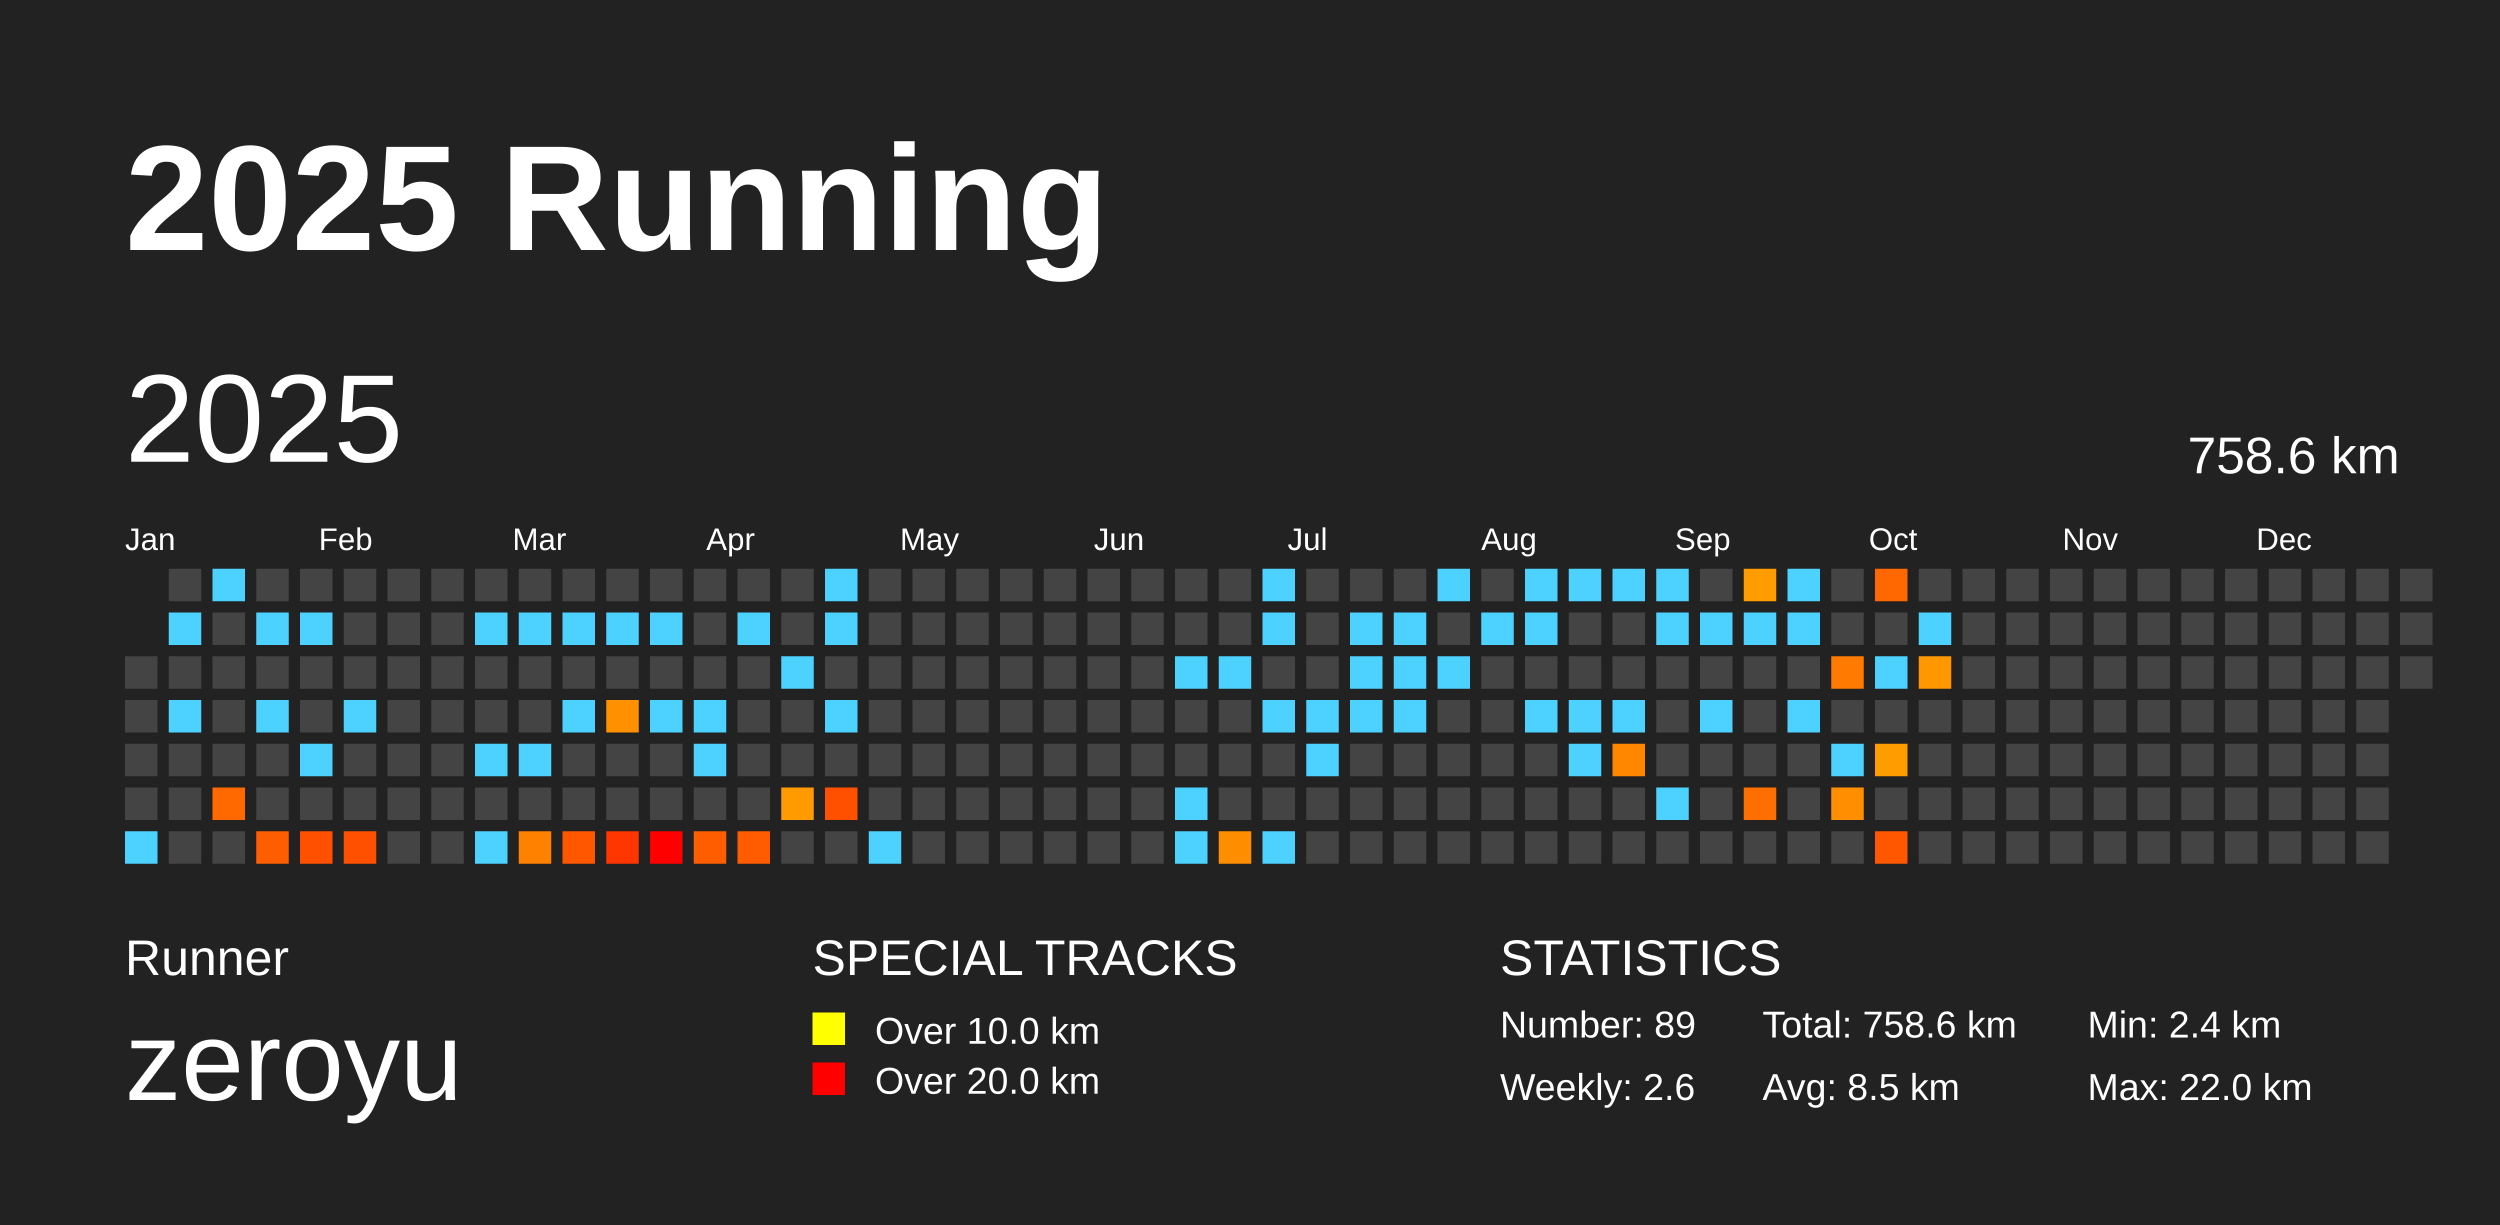
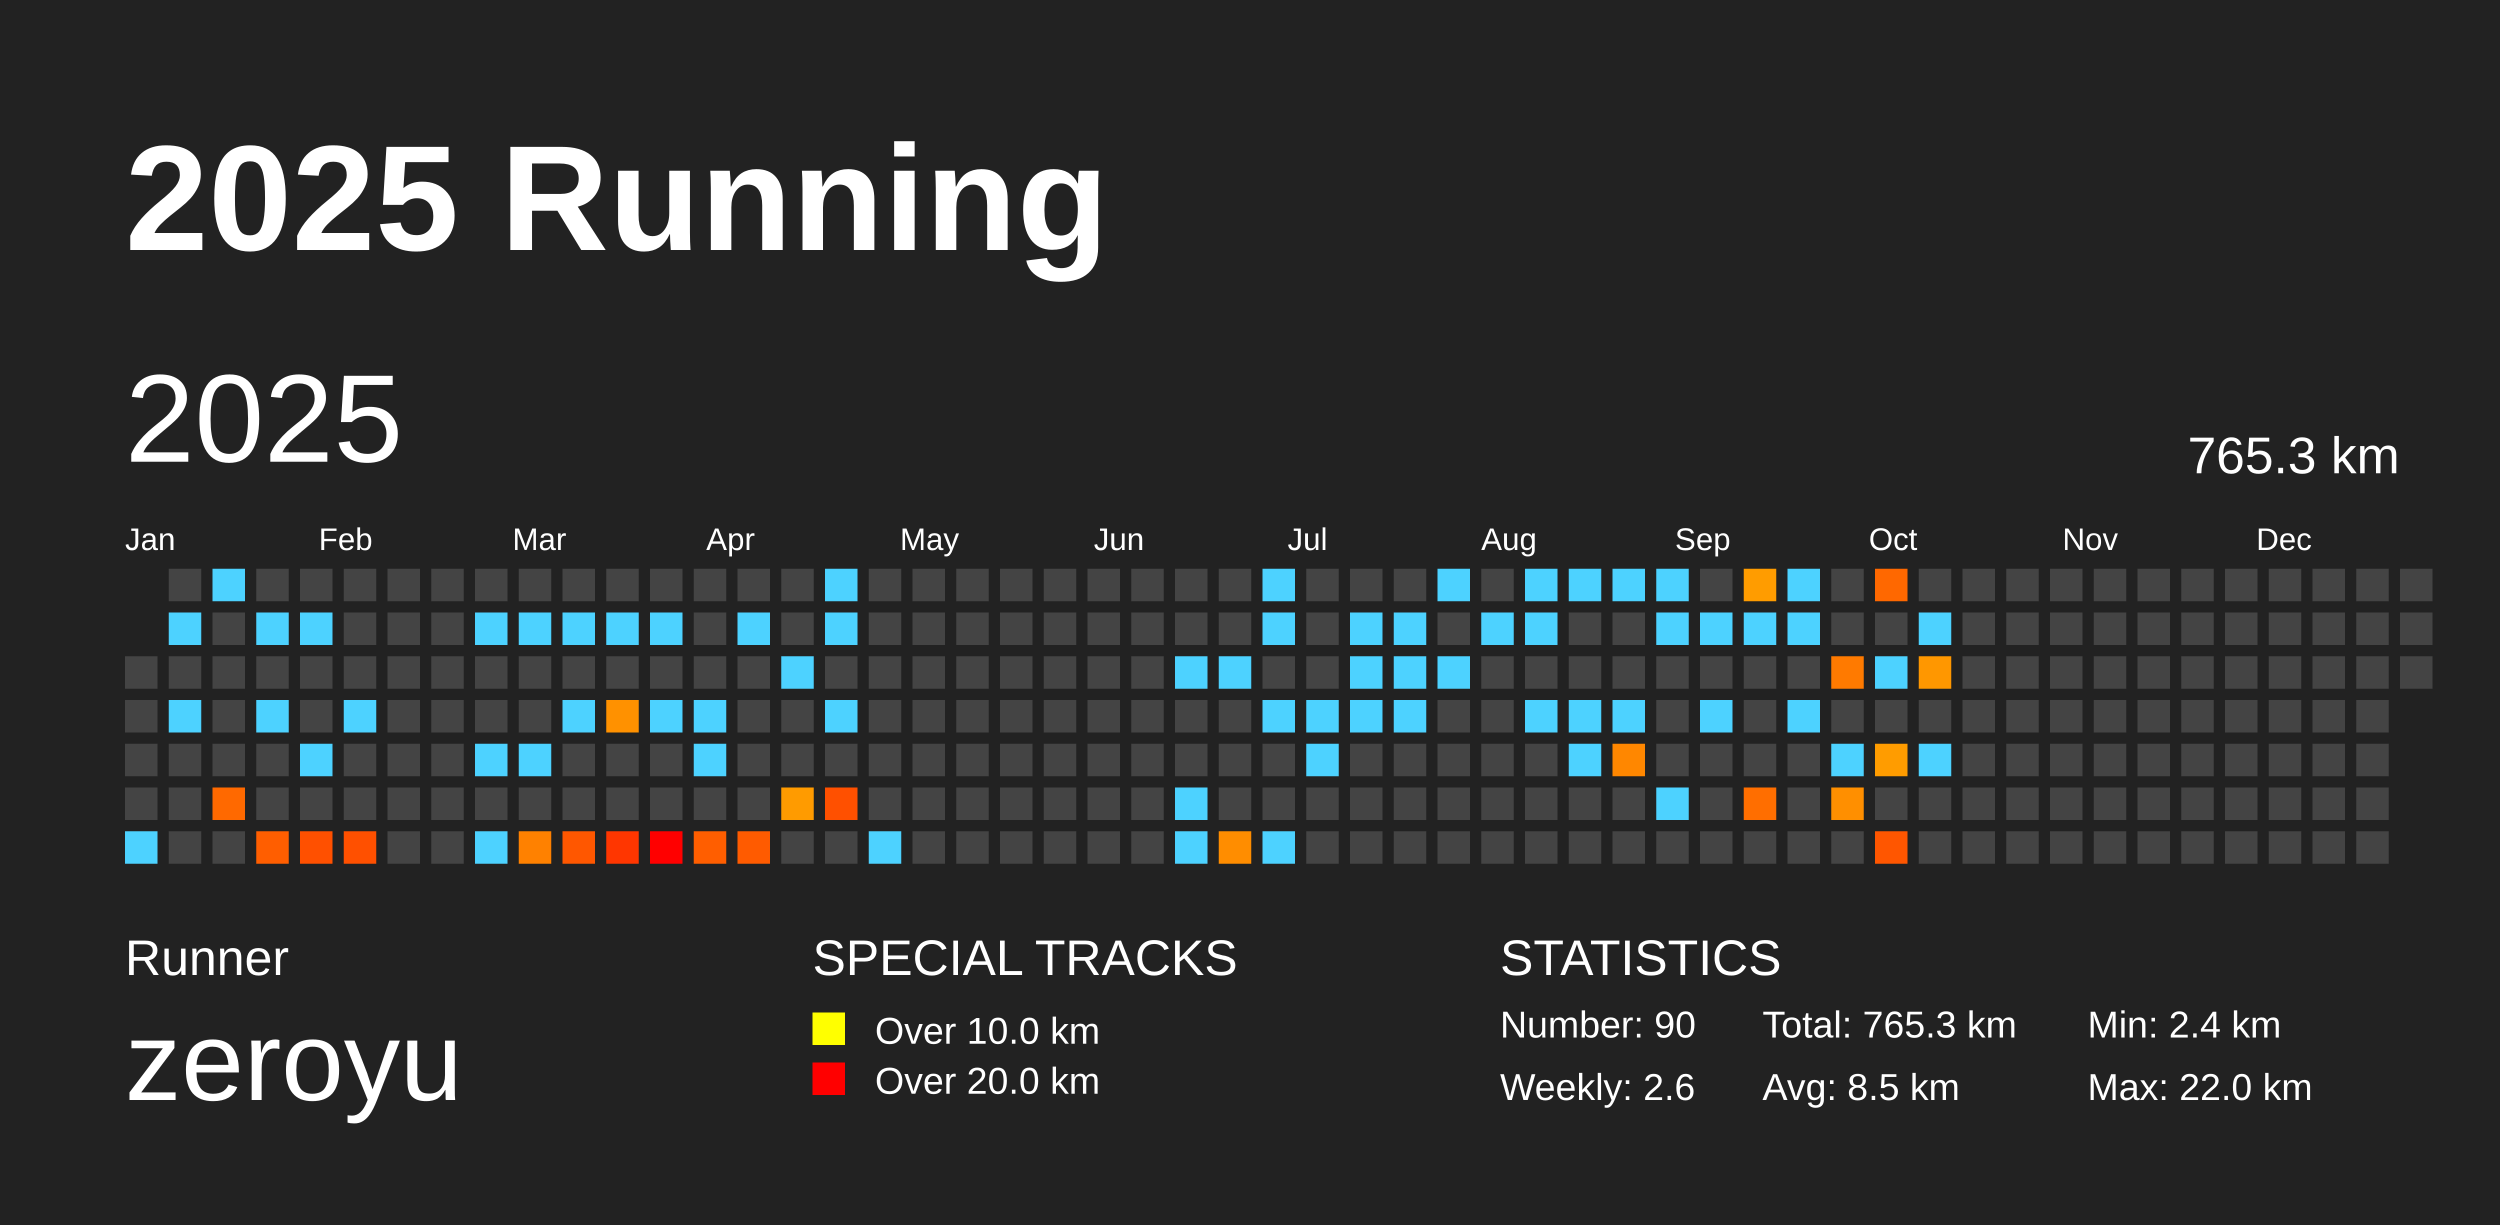
<svg xmlns="http://www.w3.org/2000/svg" baseProfile="full" height="98mm" version="1.1" viewBox="0,0,200,98" width="200mm">
  <defs />
  <rect fill="#222222" height="98" width="200" x="0" y="0" />
  <text fill="#FFFFFF" style="font-size:12px; font-family:Arial; font-weight:bold;" x="10" y="20">2025 Running</text>
  <text fill="#FFFFFF" style="font-size:4px; font-family:Arial" x="10" y="78">Runner</text>
  <text fill="#FFFFFF" style="font-size:9px; font-family:Arial" x="10" y="88">zeroyu</text>
  <text fill="#FFFFFF" style="font-size:4px; font-family:Arial" x="65" y="78">SPECIAL TRACKS</text>
  <rect fill="yellow" height="2.6" width="2.6" x="65" y="81" />
  <text fill="#FFFFFF" style="font-size:3px; font-family:Arial" x="70" y="83.5">Over 10.0 km</text>
  <rect fill="red" height="2.6" width="2.6" x="65" y="85" />
  <text fill="#FFFFFF" style="font-size:3px; font-family:Arial" x="70" y="87.5">Over 20.0 km</text>
  <text fill="#FFFFFF" style="font-size:4px; font-family:Arial" x="120" y="78">STATISTICS</text>
-   <text fill="#FFFFFF" style="font-size:3px; font-family:Arial" x="120" y="83">Number: 89</text>
+   <text fill="#FFFFFF" style="font-size:3px; font-family:Arial" x="120" y="83">Number: 90</text>
  <text fill="#FFFFFF" style="font-size:3px; font-family:Arial" x="120" y="88">Weekly: 2.6</text>
-   <text fill="#FFFFFF" style="font-size:3px; font-family:Arial" x="141" y="83">Total: 758.6 km</text>
+   <text fill="#FFFFFF" style="font-size:3px; font-family:Arial" x="141" y="83">Total: 765.3 km</text>
  <text fill="#FFFFFF" style="font-size:3px; font-family:Arial" x="141" y="88">Avg: 8.5 km</text>
  <text fill="#FFFFFF" style="font-size:3px; font-family:Arial" x="167" y="83">Min: 2.4 km</text>
  <text fill="#FFFFFF" style="font-size:3px; font-family:Arial" x="167" y="88">Max: 22.0 km</text>
  <text dominant-baseline="hanging" fill="#FFFFFF" style="font-size:10.0px; font-family:Arial;" x="10" y="30">2025</text>
-   <text dominant-baseline="hanging" fill="#FFFFFF" style="font-size:4.125px; font-family:Arial;" x="175" y="35">758.6 km</text>
+   <text dominant-baseline="hanging" fill="#FFFFFF" style="font-size:4.125px; font-family:Arial;" x="175" y="35">765.3 km</text>
  <text fill="#FFFFFF" style="font-size:2.5px; font-family:Arial" x="10.0" y="44">Jan</text>
  <text fill="#FFFFFF" style="font-size:2.5px; font-family:Arial" x="25.5" y="44">Feb</text>
  <text fill="#FFFFFF" style="font-size:2.5px; font-family:Arial" x="41.0" y="44">Mar</text>
  <text fill="#FFFFFF" style="font-size:2.5px; font-family:Arial" x="56.5" y="44">Apr</text>
  <text fill="#FFFFFF" style="font-size:2.5px; font-family:Arial" x="72.0" y="44">May</text>
  <text fill="#FFFFFF" style="font-size:2.5px; font-family:Arial" x="87.5" y="44">Jun</text>
  <text fill="#FFFFFF" style="font-size:2.5px; font-family:Arial" x="103.0" y="44">Jul</text>
  <text fill="#FFFFFF" style="font-size:2.5px; font-family:Arial" x="118.5" y="44">Aug</text>
  <text fill="#FFFFFF" style="font-size:2.5px; font-family:Arial" x="134.0" y="44">Sep</text>
  <text fill="#FFFFFF" style="font-size:2.5px; font-family:Arial" x="149.5" y="44">Oct</text>
  <text fill="#FFFFFF" style="font-size:2.5px; font-family:Arial" x="165.0" y="44">Nov</text>
  <text fill="#FFFFFF" style="font-size:2.5px; font-family:Arial" x="180.5" y="44">Dec</text>
  <rect fill="#444444" height="2.6" width="2.6" x="10.0" y="52.5" />
  <rect fill="#444444" height="2.6" width="2.6" x="10.0" y="56.0" />
  <rect fill="#444444" height="2.6" width="2.6" x="10.0" y="59.5" />
  <rect fill="#444444" height="2.6" width="2.6" x="10.0" y="63.0" />
  <rect fill="#4dd2ff" height="2.6" width="2.6" x="10.0" y="66.5" />
  <rect fill="#444444" height="2.6" width="2.6" x="13.5" y="45.5" />
  <rect fill="#4dd2ff" height="2.6" width="2.6" x="13.5" y="49.0" />
  <rect fill="#444444" height="2.6" width="2.6" x="13.5" y="52.5" />
  <rect fill="#4dd2ff" height="2.6" width="2.6" x="13.5" y="56.0" />
  <rect fill="#444444" height="2.6" width="2.6" x="13.5" y="59.5" />
  <rect fill="#444444" height="2.6" width="2.6" x="13.5" y="63.0" />
  <rect fill="#444444" height="2.6" width="2.6" x="13.5" y="66.5" />
  <rect fill="#4dd2ff" height="2.6" width="2.6" x="17.0" y="45.5" />
  <rect fill="#444444" height="2.6" width="2.6" x="17.0" y="49.0" />
  <rect fill="#444444" height="2.6" width="2.6" x="17.0" y="52.5" />
  <rect fill="#444444" height="2.6" width="2.6" x="17.0" y="56.0" />
  <rect fill="#444444" height="2.6" width="2.6" x="17.0" y="59.5" />
  <rect fill="#ff6900" height="2.6" width="2.6" x="17.0" y="63.0" />
  <rect fill="#444444" height="2.6" width="2.6" x="17.0" y="66.5" />
  <rect fill="#444444" height="2.6" width="2.6" x="20.5" y="45.5" />
  <rect fill="#4dd2ff" height="2.6" width="2.6" x="20.5" y="49.0" />
  <rect fill="#444444" height="2.6" width="2.6" x="20.5" y="52.5" />
  <rect fill="#4dd2ff" height="2.6" width="2.6" x="20.5" y="56.0" />
  <rect fill="#444444" height="2.6" width="2.6" x="20.5" y="59.5" />
  <rect fill="#444444" height="2.6" width="2.6" x="20.5" y="63.0" />
  <rect fill="#ff5e00" height="2.6" width="2.6" x="20.5" y="66.5" />
  <rect fill="#444444" height="2.6" width="2.6" x="24.0" y="45.5" />
  <rect fill="#4dd2ff" height="2.6" width="2.6" x="24.0" y="49.0" />
  <rect fill="#444444" height="2.6" width="2.6" x="24.0" y="52.5" />
  <rect fill="#444444" height="2.6" width="2.6" x="24.0" y="56.0" />
  <rect fill="#4dd2ff" height="2.6" width="2.6" x="24.0" y="59.5" />
  <rect fill="#444444" height="2.6" width="2.6" x="24.0" y="63.0" />
  <rect fill="#ff5000" height="2.6" width="2.6" x="24.0" y="66.5" />
  <rect fill="#444444" height="2.6" width="2.6" x="27.5" y="45.5" />
  <rect fill="#444444" height="2.6" width="2.6" x="27.5" y="49.0" />
  <rect fill="#444444" height="2.6" width="2.6" x="27.5" y="52.5" />
  <rect fill="#4dd2ff" height="2.6" width="2.6" x="27.5" y="56.0" />
  <rect fill="#444444" height="2.6" width="2.6" x="27.5" y="59.5" />
  <rect fill="#444444" height="2.6" width="2.6" x="27.5" y="63.0" />
  <rect fill="#ff5000" height="2.6" width="2.6" x="27.5" y="66.5" />
  <rect fill="#444444" height="2.6" width="2.6" x="31.0" y="45.5" />
  <rect fill="#444444" height="2.6" width="2.6" x="31.0" y="49.0" />
  <rect fill="#444444" height="2.6" width="2.6" x="31.0" y="52.5" />
  <rect fill="#444444" height="2.6" width="2.6" x="31.0" y="56.0" />
  <rect fill="#444444" height="2.6" width="2.6" x="31.0" y="59.5" />
  <rect fill="#444444" height="2.6" width="2.6" x="31.0" y="63.0" />
  <rect fill="#444444" height="2.6" width="2.6" x="31.0" y="66.5" />
  <rect fill="#444444" height="2.6" width="2.6" x="34.5" y="45.5" />
  <rect fill="#444444" height="2.6" width="2.6" x="34.5" y="49.0" />
  <rect fill="#444444" height="2.6" width="2.6" x="34.5" y="52.5" />
  <rect fill="#444444" height="2.6" width="2.6" x="34.5" y="56.0" />
  <rect fill="#444444" height="2.6" width="2.6" x="34.5" y="59.5" />
  <rect fill="#444444" height="2.6" width="2.6" x="34.5" y="63.0" />
  <rect fill="#444444" height="2.6" width="2.6" x="34.5" y="66.5" />
  <rect fill="#444444" height="2.6" width="2.6" x="38.0" y="45.5" />
  <rect fill="#4dd2ff" height="2.6" width="2.6" x="38.0" y="49.0" />
  <rect fill="#444444" height="2.6" width="2.6" x="38.0" y="52.5" />
  <rect fill="#444444" height="2.6" width="2.6" x="38.0" y="56.0" />
  <rect fill="#4dd2ff" height="2.6" width="2.6" x="38.0" y="59.5" />
  <rect fill="#444444" height="2.6" width="2.6" x="38.0" y="63.0" />
  <rect fill="#4dd2ff" height="2.6" width="2.6" x="38.0" y="66.5" />
  <rect fill="#444444" height="2.6" width="2.6" x="41.5" y="45.5" />
  <rect fill="#4dd2ff" height="2.6" width="2.6" x="41.5" y="49.0" />
  <rect fill="#444444" height="2.6" width="2.6" x="41.5" y="52.5" />
  <rect fill="#444444" height="2.6" width="2.6" x="41.5" y="56.0" />
  <rect fill="#4dd2ff" height="2.6" width="2.6" x="41.5" y="59.5" />
  <rect fill="#444444" height="2.6" width="2.6" x="41.5" y="63.0" />
  <rect fill="#ff8100" height="2.6" width="2.6" x="41.5" y="66.5" />
  <rect fill="#444444" height="2.6" width="2.6" x="45.0" y="45.5" />
  <rect fill="#4dd2ff" height="2.6" width="2.6" x="45.0" y="49.0" />
  <rect fill="#444444" height="2.6" width="2.6" x="45.0" y="52.5" />
  <rect fill="#4dd2ff" height="2.6" width="2.6" x="45.0" y="56.0" />
  <rect fill="#444444" height="2.6" width="2.6" x="45.0" y="59.5" />
  <rect fill="#444444" height="2.6" width="2.6" x="45.0" y="63.0" />
  <rect fill="#ff5700" height="2.6" width="2.6" x="45.0" y="66.5" />
  <rect fill="#444444" height="2.6" width="2.6" x="48.5" y="45.5" />
  <rect fill="#4dd2ff" height="2.6" width="2.6" x="48.5" y="49.0" />
  <rect fill="#444444" height="2.6" width="2.6" x="48.5" y="52.5" />
  <rect fill="#ff9100" height="2.6" width="2.6" x="48.5" y="56.0" />
  <rect fill="#444444" height="2.6" width="2.6" x="48.5" y="59.5" />
  <rect fill="#444444" height="2.6" width="2.6" x="48.5" y="63.0" />
  <rect fill="#ff3600" height="2.6" width="2.6" x="48.5" y="66.5" />
  <rect fill="#444444" height="2.6" width="2.6" x="52.0" y="45.5" />
  <rect fill="#4dd2ff" height="2.6" width="2.6" x="52.0" y="49.0" />
  <rect fill="#444444" height="2.6" width="2.6" x="52.0" y="52.5" />
  <rect fill="#4dd2ff" height="2.6" width="2.6" x="52.0" y="56.0" />
  <rect fill="#444444" height="2.6" width="2.6" x="52.0" y="59.5" />
  <rect fill="#444444" height="2.6" width="2.6" x="52.0" y="63.0" />
  <rect fill="red" height="2.6" width="2.6" x="52.0" y="66.5" />
  <rect fill="#444444" height="2.6" width="2.6" x="55.5" y="45.5" />
  <rect fill="#444444" height="2.6" width="2.6" x="55.5" y="49.0" />
  <rect fill="#444444" height="2.6" width="2.6" x="55.5" y="52.5" />
  <rect fill="#4dd2ff" height="2.6" width="2.6" x="55.5" y="56.0" />
  <rect fill="#4dd2ff" height="2.6" width="2.6" x="55.5" y="59.5" />
  <rect fill="#444444" height="2.6" width="2.6" x="55.5" y="63.0" />
  <rect fill="#ff5e00" height="2.6" width="2.6" x="55.5" y="66.5" />
  <rect fill="#444444" height="2.6" width="2.6" x="59.0" y="45.5" />
  <rect fill="#4dd2ff" height="2.6" width="2.6" x="59.0" y="49.0" />
  <rect fill="#444444" height="2.6" width="2.6" x="59.0" y="52.5" />
  <rect fill="#444444" height="2.6" width="2.6" x="59.0" y="56.0" />
  <rect fill="#444444" height="2.6" width="2.6" x="59.0" y="59.5" />
  <rect fill="#444444" height="2.6" width="2.6" x="59.0" y="63.0" />
  <rect fill="#ff5b00" height="2.6" width="2.6" x="59.0" y="66.5" />
  <rect fill="#444444" height="2.6" width="2.6" x="62.5" y="45.5" />
  <rect fill="#444444" height="2.6" width="2.6" x="62.5" y="49.0" />
  <rect fill="#4dd2ff" height="2.6" width="2.6" x="62.5" y="52.5" />
  <rect fill="#444444" height="2.6" width="2.6" x="62.5" y="56.0" />
  <rect fill="#444444" height="2.6" width="2.6" x="62.5" y="59.5" />
  <rect fill="#ff9b00" height="2.6" width="2.6" x="62.5" y="63.0" />
  <rect fill="#444444" height="2.6" width="2.6" x="62.5" y="66.5" />
  <rect fill="#4dd2ff" height="2.6" width="2.6" x="66.0" y="45.5" />
  <rect fill="#4dd2ff" height="2.6" width="2.6" x="66.0" y="49.0" />
  <rect fill="#444444" height="2.6" width="2.6" x="66.0" y="52.5" />
  <rect fill="#4dd2ff" height="2.6" width="2.6" x="66.0" y="56.0" />
  <rect fill="#444444" height="2.6" width="2.6" x="66.0" y="59.5" />
  <rect fill="#ff5000" height="2.6" width="2.6" x="66.0" y="63.0" />
  <rect fill="#444444" height="2.6" width="2.6" x="66.0" y="66.5" />
  <rect fill="#444444" height="2.6" width="2.6" x="69.5" y="45.5" />
  <rect fill="#444444" height="2.6" width="2.6" x="69.5" y="49.0" />
  <rect fill="#444444" height="2.6" width="2.6" x="69.5" y="52.5" />
  <rect fill="#444444" height="2.6" width="2.6" x="69.5" y="56.0" />
  <rect fill="#444444" height="2.6" width="2.6" x="69.5" y="59.5" />
  <rect fill="#444444" height="2.6" width="2.6" x="69.5" y="63.0" />
  <rect fill="#4dd2ff" height="2.6" width="2.6" x="69.5" y="66.5" />
  <rect fill="#444444" height="2.6" width="2.6" x="73.0" y="45.5" />
  <rect fill="#444444" height="2.6" width="2.6" x="73.0" y="49.0" />
  <rect fill="#444444" height="2.6" width="2.6" x="73.0" y="52.5" />
  <rect fill="#444444" height="2.6" width="2.6" x="73.0" y="56.0" />
  <rect fill="#444444" height="2.6" width="2.6" x="73.0" y="59.5" />
  <rect fill="#444444" height="2.6" width="2.6" x="73.0" y="63.0" />
  <rect fill="#444444" height="2.6" width="2.6" x="73.0" y="66.5" />
  <rect fill="#444444" height="2.6" width="2.6" x="76.5" y="45.5" />
  <rect fill="#444444" height="2.6" width="2.6" x="76.5" y="49.0" />
  <rect fill="#444444" height="2.6" width="2.6" x="76.5" y="52.5" />
  <rect fill="#444444" height="2.6" width="2.6" x="76.5" y="56.0" />
  <rect fill="#444444" height="2.6" width="2.6" x="76.5" y="59.5" />
  <rect fill="#444444" height="2.6" width="2.6" x="76.5" y="63.0" />
  <rect fill="#444444" height="2.6" width="2.6" x="76.5" y="66.5" />
  <rect fill="#444444" height="2.6" width="2.6" x="80.0" y="45.5" />
  <rect fill="#444444" height="2.6" width="2.6" x="80.0" y="49.0" />
  <rect fill="#444444" height="2.6" width="2.6" x="80.0" y="52.5" />
  <rect fill="#444444" height="2.6" width="2.6" x="80.0" y="56.0" />
  <rect fill="#444444" height="2.6" width="2.6" x="80.0" y="59.5" />
  <rect fill="#444444" height="2.6" width="2.6" x="80.0" y="63.0" />
  <rect fill="#444444" height="2.6" width="2.6" x="80.0" y="66.5" />
  <rect fill="#444444" height="2.6" width="2.6" x="83.5" y="45.5" />
  <rect fill="#444444" height="2.6" width="2.6" x="83.5" y="49.0" />
  <rect fill="#444444" height="2.6" width="2.6" x="83.5" y="52.5" />
  <rect fill="#444444" height="2.6" width="2.6" x="83.5" y="56.0" />
  <rect fill="#444444" height="2.6" width="2.6" x="83.5" y="59.5" />
  <rect fill="#444444" height="2.6" width="2.6" x="83.5" y="63.0" />
  <rect fill="#444444" height="2.6" width="2.6" x="83.5" y="66.5" />
  <rect fill="#444444" height="2.6" width="2.6" x="87.0" y="45.5" />
  <rect fill="#444444" height="2.6" width="2.6" x="87.0" y="49.0" />
  <rect fill="#444444" height="2.6" width="2.6" x="87.0" y="52.5" />
  <rect fill="#444444" height="2.6" width="2.6" x="87.0" y="56.0" />
  <rect fill="#444444" height="2.6" width="2.6" x="87.0" y="59.5" />
  <rect fill="#444444" height="2.6" width="2.6" x="87.0" y="63.0" />
  <rect fill="#444444" height="2.6" width="2.6" x="87.0" y="66.5" />
  <rect fill="#444444" height="2.6" width="2.6" x="90.5" y="45.5" />
  <rect fill="#444444" height="2.6" width="2.6" x="90.5" y="49.0" />
  <rect fill="#444444" height="2.6" width="2.6" x="90.5" y="52.5" />
  <rect fill="#444444" height="2.6" width="2.6" x="90.5" y="56.0" />
  <rect fill="#444444" height="2.6" width="2.6" x="90.5" y="59.5" />
  <rect fill="#444444" height="2.6" width="2.6" x="90.5" y="63.0" />
  <rect fill="#444444" height="2.6" width="2.6" x="90.5" y="66.5" />
  <rect fill="#444444" height="2.6" width="2.6" x="94.0" y="45.5" />
  <rect fill="#444444" height="2.6" width="2.6" x="94.0" y="49.0" />
  <rect fill="#4dd2ff" height="2.6" width="2.6" x="94.0" y="52.5" />
  <rect fill="#444444" height="2.6" width="2.6" x="94.0" y="56.0" />
  <rect fill="#444444" height="2.6" width="2.6" x="94.0" y="59.5" />
  <rect fill="#4dd2ff" height="2.6" width="2.6" x="94.0" y="63.0" />
  <rect fill="#4dd2ff" height="2.6" width="2.6" x="94.0" y="66.5" />
  <rect fill="#444444" height="2.6" width="2.6" x="97.5" y="45.5" />
  <rect fill="#444444" height="2.6" width="2.6" x="97.5" y="49.0" />
  <rect fill="#4dd2ff" height="2.6" width="2.6" x="97.5" y="52.5" />
  <rect fill="#444444" height="2.6" width="2.6" x="97.5" y="56.0" />
  <rect fill="#444444" height="2.6" width="2.6" x="97.5" y="59.5" />
  <rect fill="#444444" height="2.6" width="2.6" x="97.5" y="63.0" />
  <rect fill="#ff8d00" height="2.6" width="2.6" x="97.5" y="66.5" />
  <rect fill="#4dd2ff" height="2.6" width="2.6" x="101.0" y="45.5" />
  <rect fill="#4dd2ff" height="2.6" width="2.6" x="101.0" y="49.0" />
  <rect fill="#444444" height="2.6" width="2.6" x="101.0" y="52.5" />
  <rect fill="#4dd2ff" height="2.6" width="2.6" x="101.0" y="56.0" />
  <rect fill="#444444" height="2.6" width="2.6" x="101.0" y="59.5" />
  <rect fill="#444444" height="2.6" width="2.6" x="101.0" y="63.0" />
  <rect fill="#4dd2ff" height="2.6" width="2.6" x="101.0" y="66.5" />
  <rect fill="#444444" height="2.6" width="2.6" x="104.5" y="45.5" />
  <rect fill="#444444" height="2.6" width="2.6" x="104.5" y="49.0" />
  <rect fill="#444444" height="2.6" width="2.6" x="104.5" y="52.5" />
  <rect fill="#4dd2ff" height="2.6" width="2.6" x="104.5" y="56.0" />
  <rect fill="#4dd2ff" height="2.6" width="2.6" x="104.5" y="59.5" />
  <rect fill="#444444" height="2.6" width="2.6" x="104.5" y="63.0" />
  <rect fill="#444444" height="2.6" width="2.6" x="104.5" y="66.5" />
  <rect fill="#444444" height="2.6" width="2.6" x="108.0" y="45.5" />
  <rect fill="#4dd2ff" height="2.6" width="2.6" x="108.0" y="49.0" />
  <rect fill="#4dd2ff" height="2.6" width="2.6" x="108.0" y="52.5" />
  <rect fill="#4dd2ff" height="2.6" width="2.6" x="108.0" y="56.0" />
  <rect fill="#444444" height="2.6" width="2.6" x="108.0" y="59.5" />
  <rect fill="#444444" height="2.6" width="2.6" x="108.0" y="63.0" />
  <rect fill="#444444" height="2.6" width="2.6" x="108.0" y="66.5" />
  <rect fill="#444444" height="2.6" width="2.6" x="111.5" y="45.5" />
  <rect fill="#4dd2ff" height="2.6" width="2.6" x="111.5" y="49.0" />
  <rect fill="#4dd2ff" height="2.6" width="2.6" x="111.5" y="52.5" />
  <rect fill="#4dd2ff" height="2.6" width="2.6" x="111.5" y="56.0" />
  <rect fill="#444444" height="2.6" width="2.6" x="111.5" y="59.5" />
  <rect fill="#444444" height="2.6" width="2.6" x="111.5" y="63.0" />
  <rect fill="#444444" height="2.6" width="2.6" x="111.5" y="66.5" />
  <rect fill="#4dd2ff" height="2.6" width="2.6" x="115.0" y="45.5" />
  <rect fill="#444444" height="2.6" width="2.6" x="115.0" y="49.0" />
  <rect fill="#4dd2ff" height="2.6" width="2.6" x="115.0" y="52.5" />
  <rect fill="#444444" height="2.6" width="2.6" x="115.0" y="56.0" />
  <rect fill="#444444" height="2.6" width="2.6" x="115.0" y="59.5" />
  <rect fill="#444444" height="2.6" width="2.6" x="115.0" y="63.0" />
  <rect fill="#444444" height="2.6" width="2.6" x="115.0" y="66.5" />
  <rect fill="#444444" height="2.6" width="2.6" x="118.5" y="45.5" />
  <rect fill="#4dd2ff" height="2.6" width="2.6" x="118.5" y="49.0" />
  <rect fill="#444444" height="2.6" width="2.6" x="118.5" y="52.5" />
  <rect fill="#444444" height="2.6" width="2.6" x="118.5" y="56.0" />
  <rect fill="#444444" height="2.6" width="2.6" x="118.5" y="59.5" />
  <rect fill="#444444" height="2.6" width="2.6" x="118.5" y="63.0" />
  <rect fill="#444444" height="2.6" width="2.6" x="118.5" y="66.5" />
  <rect fill="#4dd2ff" height="2.6" width="2.6" x="122.0" y="45.5" />
  <rect fill="#4dd2ff" height="2.6" width="2.6" x="122.0" y="49.0" />
  <rect fill="#444444" height="2.6" width="2.6" x="122.0" y="52.5" />
  <rect fill="#4dd2ff" height="2.6" width="2.6" x="122.0" y="56.0" />
  <rect fill="#444444" height="2.6" width="2.6" x="122.0" y="59.5" />
  <rect fill="#444444" height="2.6" width="2.6" x="122.0" y="63.0" />
  <rect fill="#444444" height="2.6" width="2.6" x="122.0" y="66.5" />
  <rect fill="#4dd2ff" height="2.6" width="2.6" x="125.5" y="45.5" />
  <rect fill="#444444" height="2.6" width="2.6" x="125.5" y="49.0" />
  <rect fill="#444444" height="2.6" width="2.6" x="125.5" y="52.5" />
  <rect fill="#4dd2ff" height="2.6" width="2.6" x="125.5" y="56.0" />
  <rect fill="#4dd2ff" height="2.6" width="2.6" x="125.5" y="59.5" />
  <rect fill="#444444" height="2.6" width="2.6" x="125.5" y="63.0" />
  <rect fill="#444444" height="2.6" width="2.6" x="125.5" y="66.5" />
  <rect fill="#4dd2ff" height="2.6" width="2.6" x="129.0" y="45.5" />
  <rect fill="#444444" height="2.6" width="2.6" x="129.0" y="49.0" />
  <rect fill="#444444" height="2.6" width="2.6" x="129.0" y="52.5" />
  <rect fill="#4dd2ff" height="2.6" width="2.6" x="129.0" y="56.0" />
  <rect fill="#ff8700" height="2.6" width="2.6" x="129.0" y="59.5" />
  <rect fill="#444444" height="2.6" width="2.6" x="129.0" y="63.0" />
  <rect fill="#444444" height="2.6" width="2.6" x="129.0" y="66.5" />
  <rect fill="#4dd2ff" height="2.6" width="2.6" x="132.5" y="45.5" />
  <rect fill="#4dd2ff" height="2.6" width="2.6" x="132.5" y="49.0" />
  <rect fill="#444444" height="2.6" width="2.6" x="132.5" y="52.5" />
  <rect fill="#444444" height="2.6" width="2.6" x="132.5" y="56.0" />
  <rect fill="#444444" height="2.6" width="2.6" x="132.5" y="59.5" />
  <rect fill="#4dd2ff" height="2.6" width="2.6" x="132.5" y="63.0" />
  <rect fill="#444444" height="2.6" width="2.6" x="132.5" y="66.5" />
  <rect fill="#444444" height="2.6" width="2.6" x="136.0" y="45.5" />
  <rect fill="#4dd2ff" height="2.6" width="2.6" x="136.0" y="49.0" />
  <rect fill="#444444" height="2.6" width="2.6" x="136.0" y="52.5" />
  <rect fill="#4dd2ff" height="2.6" width="2.6" x="136.0" y="56.0" />
  <rect fill="#444444" height="2.6" width="2.6" x="136.0" y="59.5" />
  <rect fill="#444444" height="2.6" width="2.6" x="136.0" y="63.0" />
  <rect fill="#444444" height="2.6" width="2.6" x="136.0" y="66.5" />
  <rect fill="#ff9c00" height="2.6" width="2.6" x="139.5" y="45.5" />
  <rect fill="#4dd2ff" height="2.6" width="2.6" x="139.5" y="49.0" />
  <rect fill="#444444" height="2.6" width="2.6" x="139.5" y="52.5" />
  <rect fill="#444444" height="2.6" width="2.6" x="139.5" y="56.0" />
  <rect fill="#444444" height="2.6" width="2.6" x="139.5" y="59.5" />
  <rect fill="#ff6e00" height="2.6" width="2.6" x="139.5" y="63.0" />
  <rect fill="#444444" height="2.6" width="2.6" x="139.5" y="66.5" />
  <rect fill="#4dd2ff" height="2.6" width="2.6" x="143.0" y="45.5" />
  <rect fill="#4dd2ff" height="2.6" width="2.6" x="143.0" y="49.0" />
  <rect fill="#444444" height="2.6" width="2.6" x="143.0" y="52.5" />
  <rect fill="#4dd2ff" height="2.6" width="2.6" x="143.0" y="56.0" />
  <rect fill="#444444" height="2.6" width="2.6" x="143.0" y="59.5" />
  <rect fill="#444444" height="2.6" width="2.6" x="143.0" y="63.0" />
  <rect fill="#444444" height="2.6" width="2.6" x="143.0" y="66.5" />
  <rect fill="#444444" height="2.6" width="2.6" x="146.5" y="45.5" />
  <rect fill="#444444" height="2.6" width="2.6" x="146.5" y="49.0" />
  <rect fill="#ff7a00" height="2.6" width="2.6" x="146.5" y="52.5" />
  <rect fill="#444444" height="2.6" width="2.6" x="146.5" y="56.0" />
  <rect fill="#4dd2ff" height="2.6" width="2.6" x="146.5" y="59.5" />
  <rect fill="#ff8f00" height="2.6" width="2.6" x="146.5" y="63.0" />
  <rect fill="#444444" height="2.6" width="2.6" x="146.5" y="66.5" />
  <rect fill="#ff6800" height="2.6" width="2.6" x="150.0" y="45.5" />
  <rect fill="#444444" height="2.6" width="2.6" x="150.0" y="49.0" />
  <rect fill="#4dd2ff" height="2.6" width="2.6" x="150.0" y="52.5" />
  <rect fill="#444444" height="2.6" width="2.6" x="150.0" y="56.0" />
  <rect fill="#ff9c00" height="2.6" width="2.6" x="150.0" y="59.5" />
  <rect fill="#444444" height="2.6" width="2.6" x="150.0" y="63.0" />
  <rect fill="#ff5600" height="2.6" width="2.6" x="150.0" y="66.5" />
  <rect fill="#444444" height="2.6" width="2.6" x="153.5" y="45.5" />
  <rect fill="#4dd2ff" height="2.6" width="2.6" x="153.5" y="49.0" />
  <rect fill="#ff9700" height="2.6" width="2.6" x="153.5" y="52.5" />
  <rect fill="#444444" height="2.6" width="2.6" x="153.5" y="56.0" />
-   <rect fill="#444444" height="2.6" width="2.6" x="153.5" y="59.5" />
+   <rect fill="#4dd2ff" height="2.6" width="2.6" x="153.5" y="59.5" />
  <rect fill="#444444" height="2.6" width="2.6" x="153.5" y="63.0" />
  <rect fill="#444444" height="2.6" width="2.6" x="153.5" y="66.5" />
  <rect fill="#444444" height="2.6" width="2.6" x="157.0" y="45.5" />
  <rect fill="#444444" height="2.6" width="2.6" x="157.0" y="49.0" />
  <rect fill="#444444" height="2.6" width="2.6" x="157.0" y="52.5" />
  <rect fill="#444444" height="2.6" width="2.6" x="157.0" y="56.0" />
  <rect fill="#444444" height="2.6" width="2.6" x="157.0" y="59.5" />
  <rect fill="#444444" height="2.6" width="2.6" x="157.0" y="63.0" />
  <rect fill="#444444" height="2.6" width="2.6" x="157.0" y="66.5" />
  <rect fill="#444444" height="2.6" width="2.6" x="160.5" y="45.5" />
  <rect fill="#444444" height="2.6" width="2.6" x="160.5" y="49.0" />
  <rect fill="#444444" height="2.6" width="2.6" x="160.5" y="52.5" />
  <rect fill="#444444" height="2.6" width="2.6" x="160.5" y="56.0" />
  <rect fill="#444444" height="2.6" width="2.6" x="160.5" y="59.5" />
  <rect fill="#444444" height="2.6" width="2.6" x="160.5" y="63.0" />
  <rect fill="#444444" height="2.6" width="2.6" x="160.5" y="66.5" />
  <rect fill="#444444" height="2.6" width="2.6" x="164.0" y="45.5" />
  <rect fill="#444444" height="2.6" width="2.6" x="164.0" y="49.0" />
  <rect fill="#444444" height="2.6" width="2.6" x="164.0" y="52.5" />
  <rect fill="#444444" height="2.6" width="2.6" x="164.0" y="56.0" />
  <rect fill="#444444" height="2.6" width="2.6" x="164.0" y="59.5" />
  <rect fill="#444444" height="2.6" width="2.6" x="164.0" y="63.0" />
  <rect fill="#444444" height="2.6" width="2.6" x="164.0" y="66.5" />
  <rect fill="#444444" height="2.6" width="2.6" x="167.5" y="45.5" />
  <rect fill="#444444" height="2.6" width="2.6" x="167.5" y="49.0" />
  <rect fill="#444444" height="2.6" width="2.6" x="167.5" y="52.5" />
  <rect fill="#444444" height="2.6" width="2.6" x="167.5" y="56.0" />
  <rect fill="#444444" height="2.6" width="2.6" x="167.5" y="59.5" />
  <rect fill="#444444" height="2.6" width="2.6" x="167.5" y="63.0" />
  <rect fill="#444444" height="2.6" width="2.6" x="167.5" y="66.5" />
  <rect fill="#444444" height="2.6" width="2.6" x="171.0" y="45.5" />
  <rect fill="#444444" height="2.6" width="2.6" x="171.0" y="49.0" />
  <rect fill="#444444" height="2.6" width="2.6" x="171.0" y="52.5" />
  <rect fill="#444444" height="2.6" width="2.6" x="171.0" y="56.0" />
  <rect fill="#444444" height="2.6" width="2.6" x="171.0" y="59.5" />
  <rect fill="#444444" height="2.6" width="2.6" x="171.0" y="63.0" />
  <rect fill="#444444" height="2.6" width="2.6" x="171.0" y="66.5" />
  <rect fill="#444444" height="2.6" width="2.6" x="174.5" y="45.5" />
  <rect fill="#444444" height="2.6" width="2.6" x="174.5" y="49.0" />
  <rect fill="#444444" height="2.6" width="2.6" x="174.5" y="52.5" />
  <rect fill="#444444" height="2.6" width="2.6" x="174.5" y="56.0" />
  <rect fill="#444444" height="2.6" width="2.6" x="174.5" y="59.5" />
  <rect fill="#444444" height="2.6" width="2.6" x="174.5" y="63.0" />
  <rect fill="#444444" height="2.6" width="2.6" x="174.5" y="66.5" />
  <rect fill="#444444" height="2.6" width="2.6" x="178.0" y="45.5" />
  <rect fill="#444444" height="2.6" width="2.6" x="178.0" y="49.0" />
  <rect fill="#444444" height="2.6" width="2.6" x="178.0" y="52.5" />
  <rect fill="#444444" height="2.6" width="2.6" x="178.0" y="56.0" />
  <rect fill="#444444" height="2.6" width="2.6" x="178.0" y="59.5" />
  <rect fill="#444444" height="2.6" width="2.6" x="178.0" y="63.0" />
  <rect fill="#444444" height="2.6" width="2.6" x="178.0" y="66.5" />
  <rect fill="#444444" height="2.6" width="2.6" x="181.5" y="45.5" />
  <rect fill="#444444" height="2.6" width="2.6" x="181.5" y="49.0" />
  <rect fill="#444444" height="2.6" width="2.6" x="181.5" y="52.5" />
  <rect fill="#444444" height="2.6" width="2.6" x="181.5" y="56.0" />
  <rect fill="#444444" height="2.6" width="2.6" x="181.5" y="59.5" />
  <rect fill="#444444" height="2.6" width="2.6" x="181.5" y="63.0" />
  <rect fill="#444444" height="2.6" width="2.6" x="181.5" y="66.5" />
  <rect fill="#444444" height="2.6" width="2.6" x="185.0" y="45.5" />
  <rect fill="#444444" height="2.6" width="2.6" x="185.0" y="49.0" />
  <rect fill="#444444" height="2.6" width="2.6" x="185.0" y="52.5" />
  <rect fill="#444444" height="2.6" width="2.6" x="185.0" y="56.0" />
  <rect fill="#444444" height="2.6" width="2.6" x="185.0" y="59.5" />
  <rect fill="#444444" height="2.6" width="2.6" x="185.0" y="63.0" />
  <rect fill="#444444" height="2.6" width="2.6" x="185.0" y="66.5" />
  <rect fill="#444444" height="2.6" width="2.6" x="188.5" y="45.5" />
  <rect fill="#444444" height="2.6" width="2.6" x="188.5" y="49.0" />
  <rect fill="#444444" height="2.6" width="2.6" x="188.5" y="52.5" />
  <rect fill="#444444" height="2.6" width="2.6" x="188.5" y="56.0" />
  <rect fill="#444444" height="2.6" width="2.6" x="188.5" y="59.5" />
  <rect fill="#444444" height="2.6" width="2.6" x="188.5" y="63.0" />
  <rect fill="#444444" height="2.6" width="2.6" x="188.5" y="66.5" />
  <rect fill="#444444" height="2.6" width="2.6" x="192.0" y="45.5" />
  <rect fill="#444444" height="2.6" width="2.6" x="192.0" y="49.0" />
  <rect fill="#444444" height="2.6" width="2.6" x="192.0" y="52.5" />
</svg>
